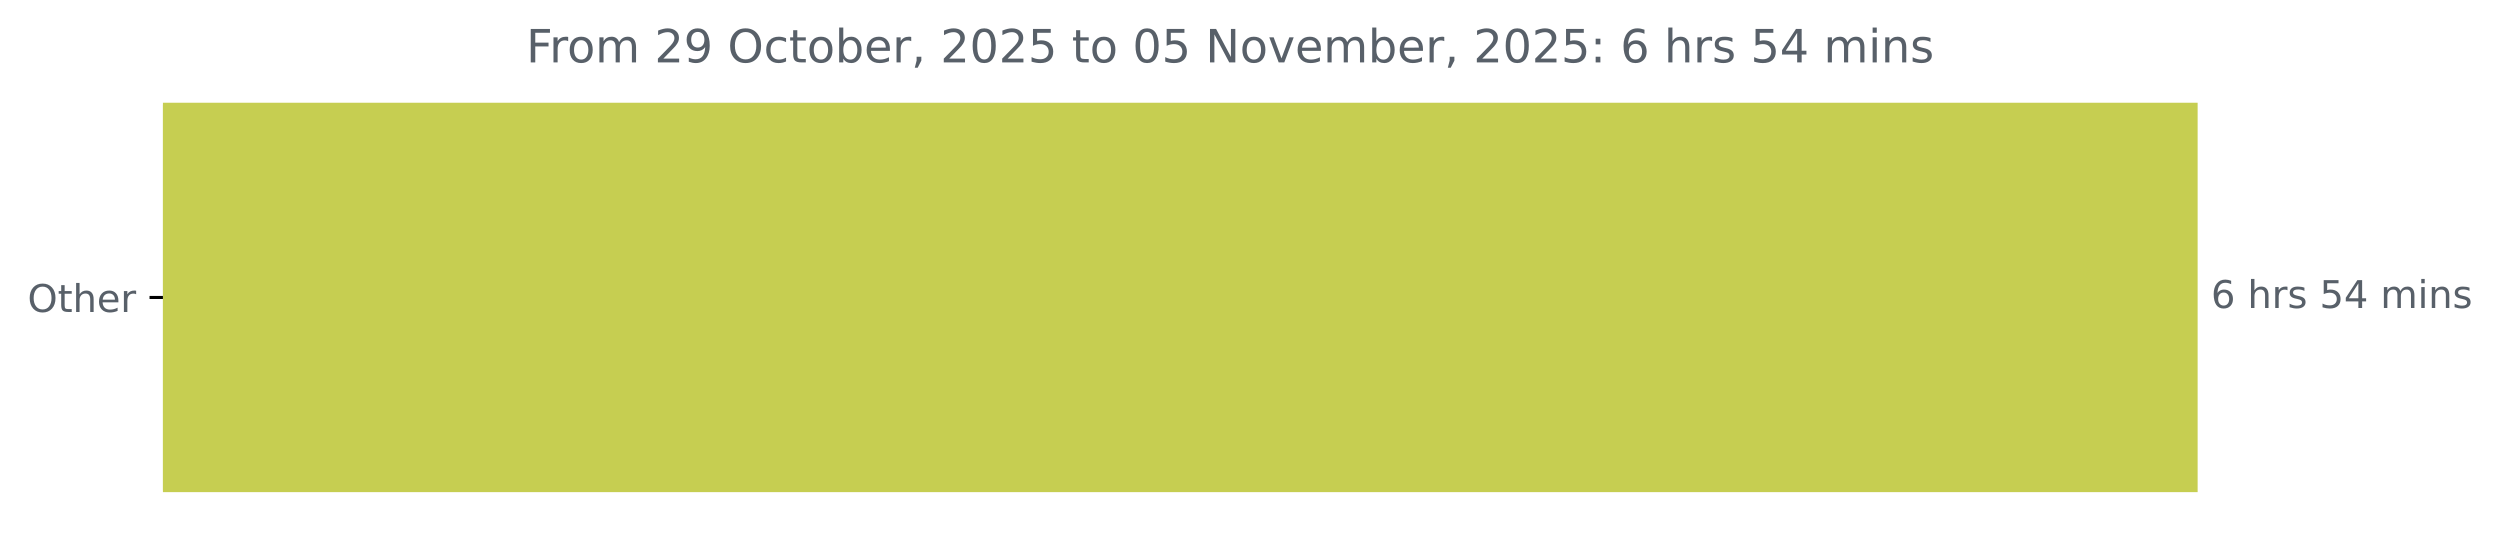
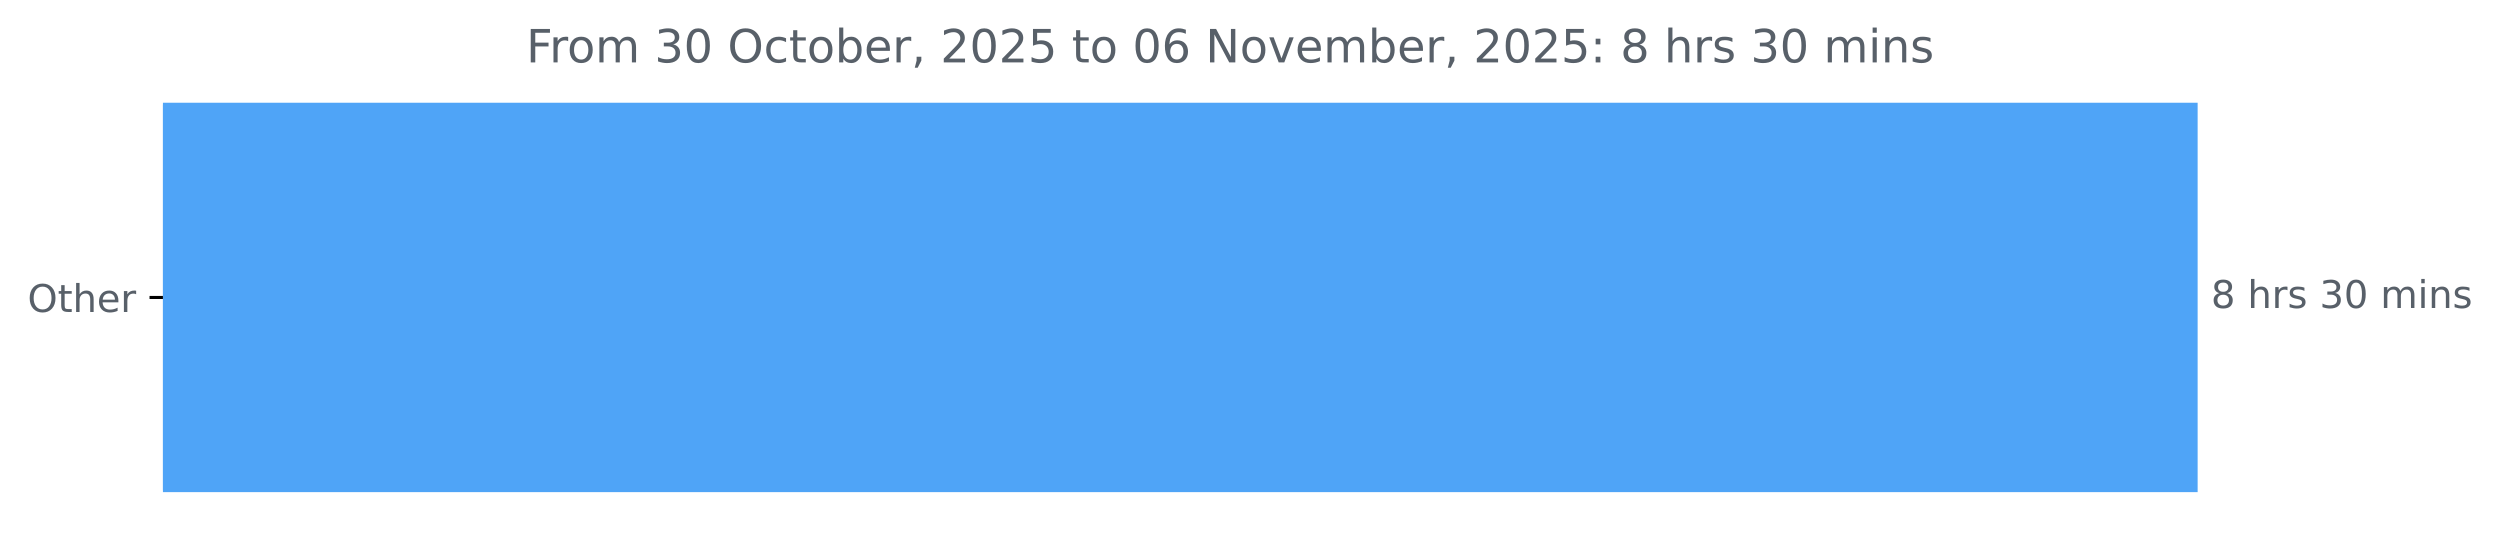
<svg xmlns="http://www.w3.org/2000/svg" xmlns:xlink="http://www.w3.org/1999/xlink" width="653.568pt" height="140.398pt" viewBox="0 0 653.568 140.398" version="1.1">
  <defs>
    <style type="text/css">*{stroke-linejoin: round; stroke-linecap: butt}</style>
  </defs>
  <g id="figure_1">
    <g id="patch_1">
      <path d="M 0 140.398  L 653.568 140.398  L 653.568 0  L 0 0  L 0 140.398  z " style="fill: none" />
    </g>
    <g id="axes_1">
      <g id="patch_2">
-         <path d="M 42.594 27.358  L 574.022 27.358  L 574.022 128.158  L 42.594 128.158  z " clip-path="url(#p67843732e9)" style="fill: #c6ce51; stroke: #c6ce51; stroke-linejoin: miter" />
+         <path d="M 42.594 27.358  L 574.022 27.358  L 574.022 128.158  L 42.594 128.158  z " clip-path="url(#p83b15610fb)" style="fill: #4fa4f7; stroke: #4fa4f7; stroke-linejoin: miter" />
      </g>
      <g id="matplotlib.axis_1" />
      <g id="matplotlib.axis_2">
        <g id="ytick_1">
          <g id="line2d_1">
            <defs>
-               <path id="m8f78ddfb40" d="M 0 0  L -3.5 0  " style="stroke: #000000; stroke-width: 0.8" />
+               <path id="m68743af820" d="M 0 0  L -3.5 0  " style="stroke: #000000; stroke-width: 0.8" />
            </defs>
            <g>
-               <use xlink:href="#m8f78ddfb40" x="42.594" y="77.758" style="stroke: #000000; stroke-width: 0.8" />
+               <use xlink:href="#m68743af820" x="42.594" y="77.758" style="stroke: #000000; stroke-width: 0.8" />
            </g>
          </g>
          <g id="text_1">
            <g style="fill: #586069" transform="translate(7.2 81.55734) scale(0.1 -0.1)">
              <defs>
                <path id="DejaVuSans-4f" d="M 2522 4238  Q 1834 4238 1429 3725  Q 1025 3213 1025 2328  Q 1025 1447 1429 934  Q 1834 422 2522 422  Q 3209 422 3611 934  Q 4013 1447 4013 2328  Q 4013 3213 3611 3725  Q 3209 4238 2522 4238  z M 2522 4750  Q 3503 4750 4090 4092  Q 4678 3434 4678 2328  Q 4678 1225 4090 567  Q 3503 -91 2522 -91  Q 1538 -91 948 565  Q 359 1222 359 2328  Q 359 3434 948 4092  Q 1538 4750 2522 4750  z " transform="scale(0.015625)" />
                <path id="DejaVuSans-74" d="M 1172 4494  L 1172 3500  L 2356 3500  L 2356 3053  L 1172 3053  L 1172 1153  Q 1172 725 1289 603  Q 1406 481 1766 481  L 2356 481  L 2356 0  L 1766 0  Q 1100 0 847 248  Q 594 497 594 1153  L 594 3053  L 172 3053  L 172 3500  L 594 3500  L 594 4494  L 1172 4494  z " transform="scale(0.015625)" />
                <path id="DejaVuSans-68" d="M 3513 2113  L 3513 0  L 2938 0  L 2938 2094  Q 2938 2591 2744 2837  Q 2550 3084 2163 3084  Q 1697 3084 1428 2787  Q 1159 2491 1159 1978  L 1159 0  L 581 0  L 581 4863  L 1159 4863  L 1159 2956  Q 1366 3272 1645 3428  Q 1925 3584 2291 3584  Q 2894 3584 3203 3211  Q 3513 2838 3513 2113  z " transform="scale(0.015625)" />
                <path id="DejaVuSans-65" d="M 3597 1894  L 3597 1613  L 953 1613  Q 991 1019 1311 708  Q 1631 397 2203 397  Q 2534 397 2845 478  Q 3156 559 3463 722  L 3463 178  Q 3153 47 2828 -22  Q 2503 -91 2169 -91  Q 1331 -91 842 396  Q 353 884 353 1716  Q 353 2575 817 3079  Q 1281 3584 2069 3584  Q 2775 3584 3186 3129  Q 3597 2675 3597 1894  z M 3022 2063  Q 3016 2534 2758 2815  Q 2500 3097 2075 3097  Q 1594 3097 1305 2825  Q 1016 2553 972 2059  L 3022 2063  z " transform="scale(0.015625)" />
                <path id="DejaVuSans-72" d="M 2631 2963  Q 2534 3019 2420 3045  Q 2306 3072 2169 3072  Q 1681 3072 1420 2755  Q 1159 2438 1159 1844  L 1159 0  L 581 0  L 581 3500  L 1159 3500  L 1159 2956  Q 1341 3275 1631 3429  Q 1922 3584 2338 3584  Q 2397 3584 2469 3576  Q 2541 3569 2628 3553  L 2631 2963  z " transform="scale(0.015625)" />
              </defs>
              <use xlink:href="#DejaVuSans-4f" />
              <use xlink:href="#DejaVuSans-74" x="78.711" />
              <use xlink:href="#DejaVuSans-68" x="117.92" />
              <use xlink:href="#DejaVuSans-65" x="181.299" />
              <use xlink:href="#DejaVuSans-72" x="242.822" />
            </g>
          </g>
        </g>
      </g>
      <g id="text_2">
        <g style="fill: #586069" transform="translate(578.0223 80.5175) scale(0.1 -0.1)">
          <defs>
-             <path id="DejaVuSans-36" d="M 2113 2584  Q 1688 2584 1439 2293  Q 1191 2003 1191 1497  Q 1191 994 1439 701  Q 1688 409 2113 409  Q 2538 409 2786 701  Q 3034 994 3034 1497  Q 3034 2003 2786 2293  Q 2538 2584 2113 2584  z M 3366 4563  L 3366 3988  Q 3128 4100 2886 4159  Q 2644 4219 2406 4219  Q 1781 4219 1451 3797  Q 1122 3375 1075 2522  Q 1259 2794 1537 2939  Q 1816 3084 2150 3084  Q 2853 3084 3261 2657  Q 3669 2231 3669 1497  Q 3669 778 3244 343  Q 2819 -91 2113 -91  Q 1303 -91 875 529  Q 447 1150 447 2328  Q 447 3434 972 4092  Q 1497 4750 2381 4750  Q 2619 4750 2861 4703  Q 3103 4656 3366 4563  z " transform="scale(0.015625)" />
+             <path id="DejaVuSans-38" d="M 2034 2216  Q 1584 2216 1326 1975  Q 1069 1734 1069 1313  Q 1069 891 1326 650  Q 1584 409 2034 409  Q 2484 409 2743 651  Q 3003 894 3003 1313  Q 3003 1734 2745 1975  Q 2488 2216 2034 2216  z M 1403 2484  Q 997 2584 770 2862  Q 544 3141 544 3541  Q 544 4100 942 4425  Q 1341 4750 2034 4750  Q 2731 4750 3128 4425  Q 3525 4100 3525 3541  Q 3525 3141 3298 2862  Q 3072 2584 2669 2484  Q 3125 2378 3379 2068  Q 3634 1759 3634 1313  Q 3634 634 3220 271  Q 2806 -91 2034 -91  Q 1263 -91 848 271  Q 434 634 434 1313  Q 434 1759 690 2068  Q 947 2378 1403 2484  z M 1172 3481  Q 1172 3119 1398 2916  Q 1625 2713 2034 2713  Q 2441 2713 2670 2916  Q 2900 3119 2900 3481  Q 2900 3844 2670 4047  Q 2441 4250 2034 4250  Q 1625 4250 1398 4047  Q 1172 3844 1172 3481  z " transform="scale(0.015625)" />
            <path id="DejaVuSans-20" transform="scale(0.015625)" />
            <path id="DejaVuSans-73" d="M 2834 3397  L 2834 2853  Q 2591 2978 2328 3040  Q 2066 3103 1784 3103  Q 1356 3103 1142 2972  Q 928 2841 928 2578  Q 928 2378 1081 2264  Q 1234 2150 1697 2047  L 1894 2003  Q 2506 1872 2764 1633  Q 3022 1394 3022 966  Q 3022 478 2636 193  Q 2250 -91 1575 -91  Q 1294 -91 989 -36  Q 684 19 347 128  L 347 722  Q 666 556 975 473  Q 1284 391 1588 391  Q 1994 391 2212 530  Q 2431 669 2431 922  Q 2431 1156 2273 1281  Q 2116 1406 1581 1522  L 1381 1569  Q 847 1681 609 1914  Q 372 2147 372 2553  Q 372 3047 722 3315  Q 1072 3584 1716 3584  Q 2034 3584 2315 3537  Q 2597 3491 2834 3397  z " transform="scale(0.015625)" />
-             <path id="DejaVuSans-35" d="M 691 4666  L 3169 4666  L 3169 4134  L 1269 4134  L 1269 2991  Q 1406 3038 1543 3061  Q 1681 3084 1819 3084  Q 2600 3084 3056 2656  Q 3513 2228 3513 1497  Q 3513 744 3044 326  Q 2575 -91 1722 -91  Q 1428 -91 1123 -41  Q 819 9 494 109  L 494 744  Q 775 591 1075 516  Q 1375 441 1709 441  Q 2250 441 2565 725  Q 2881 1009 2881 1497  Q 2881 1984 2565 2268  Q 2250 2553 1709 2553  Q 1456 2553 1204 2497  Q 953 2441 691 2322  L 691 4666  z " transform="scale(0.015625)" />
-             <path id="DejaVuSans-34" d="M 2419 4116  L 825 1625  L 2419 1625  L 2419 4116  z M 2253 4666  L 3047 4666  L 3047 1625  L 3713 1625  L 3713 1100  L 3047 1100  L 3047 0  L 2419 0  L 2419 1100  L 313 1100  L 313 1709  L 2253 4666  z " transform="scale(0.015625)" />
+             <path id="DejaVuSans-33" d="M 2597 2516  Q 3050 2419 3304 2112  Q 3559 1806 3559 1356  Q 3559 666 3084 287  Q 2609 -91 1734 -91  Q 1441 -91 1130 -33  Q 819 25 488 141  L 488 750  Q 750 597 1062 519  Q 1375 441 1716 441  Q 2309 441 2620 675  Q 2931 909 2931 1356  Q 2931 1769 2642 2001  Q 2353 2234 1838 2234  L 1294 2234  L 1294 2753  L 1863 2753  Q 2328 2753 2575 2939  Q 2822 3125 2822 3475  Q 2822 3834 2567 4026  Q 2313 4219 1838 4219  Q 1578 4219 1281 4162  Q 984 4106 628 3988  L 628 4550  Q 988 4650 1302 4700  Q 1616 4750 1894 4750  Q 2613 4750 3031 4423  Q 3450 4097 3450 3541  Q 3450 3153 3228 2886  Q 3006 2619 2597 2516  z " transform="scale(0.015625)" />
+             <path id="DejaVuSans-30" d="M 2034 4250  Q 1547 4250 1301 3770  Q 1056 3291 1056 2328  Q 1056 1369 1301 889  Q 1547 409 2034 409  Q 2525 409 2770 889  Q 3016 1369 3016 2328  Q 3016 3291 2770 3770  Q 2525 4250 2034 4250  z M 2034 4750  Q 2819 4750 3233 4129  Q 3647 3509 3647 2328  Q 3647 1150 3233 529  Q 2819 -91 2034 -91  Q 1250 -91 836 529  Q 422 1150 422 2328  Q 422 3509 836 4129  Q 1250 4750 2034 4750  z " transform="scale(0.015625)" />
            <path id="DejaVuSans-6d" d="M 3328 2828  Q 3544 3216 3844 3400  Q 4144 3584 4550 3584  Q 5097 3584 5394 3201  Q 5691 2819 5691 2113  L 5691 0  L 5113 0  L 5113 2094  Q 5113 2597 4934 2840  Q 4756 3084 4391 3084  Q 3944 3084 3684 2787  Q 3425 2491 3425 1978  L 3425 0  L 2847 0  L 2847 2094  Q 2847 2600 2669 2842  Q 2491 3084 2119 3084  Q 1678 3084 1418 2786  Q 1159 2488 1159 1978  L 1159 0  L 581 0  L 581 3500  L 1159 3500  L 1159 2956  Q 1356 3278 1631 3431  Q 1906 3584 2284 3584  Q 2666 3584 2933 3390  Q 3200 3197 3328 2828  z " transform="scale(0.015625)" />
            <path id="DejaVuSans-69" d="M 603 3500  L 1178 3500  L 1178 0  L 603 0  L 603 3500  z M 603 4863  L 1178 4863  L 1178 4134  L 603 4134  L 603 4863  z " transform="scale(0.015625)" />
            <path id="DejaVuSans-6e" d="M 3513 2113  L 3513 0  L 2938 0  L 2938 2094  Q 2938 2591 2744 2837  Q 2550 3084 2163 3084  Q 1697 3084 1428 2787  Q 1159 2491 1159 1978  L 1159 0  L 581 0  L 581 3500  L 1159 3500  L 1159 2956  Q 1366 3272 1645 3428  Q 1925 3584 2291 3584  Q 2894 3584 3203 3211  Q 3513 2838 3513 2113  z " transform="scale(0.015625)" />
          </defs>
-           <use xlink:href="#DejaVuSans-36" />
+           <use xlink:href="#DejaVuSans-38" />
          <use xlink:href="#DejaVuSans-20" x="63.623" />
          <use xlink:href="#DejaVuSans-68" x="95.41" />
          <use xlink:href="#DejaVuSans-72" x="158.789" />
          <use xlink:href="#DejaVuSans-73" x="199.902" />
          <use xlink:href="#DejaVuSans-20" x="252.002" />
-           <use xlink:href="#DejaVuSans-35" x="283.789" />
-           <use xlink:href="#DejaVuSans-34" x="347.412" />
+           <use xlink:href="#DejaVuSans-33" x="283.789" />
+           <use xlink:href="#DejaVuSans-30" x="347.412" />
          <use xlink:href="#DejaVuSans-20" x="411.035" />
          <use xlink:href="#DejaVuSans-6d" x="442.822" />
          <use xlink:href="#DejaVuSans-69" x="540.234" />
          <use xlink:href="#DejaVuSans-6e" x="568.018" />
          <use xlink:href="#DejaVuSans-73" x="631.396" />
        </g>
      </g>
      <g id="text_3">
        <g style="fill: #586069" transform="translate(137.5719 16.31812) scale(0.12 -0.12)">
          <defs>
            <path id="DejaVuSans-46" d="M 628 4666  L 3309 4666  L 3309 4134  L 1259 4134  L 1259 2759  L 3109 2759  L 3109 2228  L 1259 2228  L 1259 0  L 628 0  L 628 4666  z " transform="scale(0.015625)" />
            <path id="DejaVuSans-6f" d="M 1959 3097  Q 1497 3097 1228 2736  Q 959 2375 959 1747  Q 959 1119 1226 758  Q 1494 397 1959 397  Q 2419 397 2687 759  Q 2956 1122 2956 1747  Q 2956 2369 2687 2733  Q 2419 3097 1959 3097  z M 1959 3584  Q 2709 3584 3137 3096  Q 3566 2609 3566 1747  Q 3566 888 3137 398  Q 2709 -91 1959 -91  Q 1206 -91 779 398  Q 353 888 353 1747  Q 353 2609 779 3096  Q 1206 3584 1959 3584  z " transform="scale(0.015625)" />
-             <path id="DejaVuSans-32" d="M 1228 531  L 3431 531  L 3431 0  L 469 0  L 469 531  Q 828 903 1448 1529  Q 2069 2156 2228 2338  Q 2531 2678 2651 2914  Q 2772 3150 2772 3378  Q 2772 3750 2511 3984  Q 2250 4219 1831 4219  Q 1534 4219 1204 4116  Q 875 4013 500 3803  L 500 4441  Q 881 4594 1212 4672  Q 1544 4750 1819 4750  Q 2544 4750 2975 4387  Q 3406 4025 3406 3419  Q 3406 3131 3298 2873  Q 3191 2616 2906 2266  Q 2828 2175 2409 1742  Q 1991 1309 1228 531  z " transform="scale(0.015625)" />
-             <path id="DejaVuSans-39" d="M 703 97  L 703 672  Q 941 559 1184 500  Q 1428 441 1663 441  Q 2288 441 2617 861  Q 2947 1281 2994 2138  Q 2813 1869 2534 1725  Q 2256 1581 1919 1581  Q 1219 1581 811 2004  Q 403 2428 403 3163  Q 403 3881 828 4315  Q 1253 4750 1959 4750  Q 2769 4750 3195 4129  Q 3622 3509 3622 2328  Q 3622 1225 3098 567  Q 2575 -91 1691 -91  Q 1453 -91 1209 -44  Q 966 3 703 97  z M 1959 2075  Q 2384 2075 2632 2365  Q 2881 2656 2881 3163  Q 2881 3666 2632 3958  Q 2384 4250 1959 4250  Q 1534 4250 1286 3958  Q 1038 3666 1038 3163  Q 1038 2656 1286 2365  Q 1534 2075 1959 2075  z " transform="scale(0.015625)" />
            <path id="DejaVuSans-63" d="M 3122 3366  L 3122 2828  Q 2878 2963 2633 3030  Q 2388 3097 2138 3097  Q 1578 3097 1268 2742  Q 959 2388 959 1747  Q 959 1106 1268 751  Q 1578 397 2138 397  Q 2388 397 2633 464  Q 2878 531 3122 666  L 3122 134  Q 2881 22 2623 -34  Q 2366 -91 2075 -91  Q 1284 -91 818 406  Q 353 903 353 1747  Q 353 2603 823 3093  Q 1294 3584 2113 3584  Q 2378 3584 2631 3529  Q 2884 3475 3122 3366  z " transform="scale(0.015625)" />
            <path id="DejaVuSans-62" d="M 3116 1747  Q 3116 2381 2855 2742  Q 2594 3103 2138 3103  Q 1681 3103 1420 2742  Q 1159 2381 1159 1747  Q 1159 1113 1420 752  Q 1681 391 2138 391  Q 2594 391 2855 752  Q 3116 1113 3116 1747  z M 1159 2969  Q 1341 3281 1617 3432  Q 1894 3584 2278 3584  Q 2916 3584 3314 3078  Q 3713 2572 3713 1747  Q 3713 922 3314 415  Q 2916 -91 2278 -91  Q 1894 -91 1617 61  Q 1341 213 1159 525  L 1159 0  L 581 0  L 581 4863  L 1159 4863  L 1159 2969  z " transform="scale(0.015625)" />
            <path id="DejaVuSans-2c" d="M 750 794  L 1409 794  L 1409 256  L 897 -744  L 494 -744  L 750 256  L 750 794  z " transform="scale(0.015625)" />
-             <path id="DejaVuSans-30" d="M 2034 4250  Q 1547 4250 1301 3770  Q 1056 3291 1056 2328  Q 1056 1369 1301 889  Q 1547 409 2034 409  Q 2525 409 2770 889  Q 3016 1369 3016 2328  Q 3016 3291 2770 3770  Q 2525 4250 2034 4250  z M 2034 4750  Q 2819 4750 3233 4129  Q 3647 3509 3647 2328  Q 3647 1150 3233 529  Q 2819 -91 2034 -91  Q 1250 -91 836 529  Q 422 1150 422 2328  Q 422 3509 836 4129  Q 1250 4750 2034 4750  z " transform="scale(0.015625)" />
+             <path id="DejaVuSans-32" d="M 1228 531  L 3431 531  L 3431 0  L 469 0  L 469 531  Q 828 903 1448 1529  Q 2069 2156 2228 2338  Q 2531 2678 2651 2914  Q 2772 3150 2772 3378  Q 2772 3750 2511 3984  Q 2250 4219 1831 4219  Q 1534 4219 1204 4116  Q 875 4013 500 3803  L 500 4441  Q 881 4594 1212 4672  Q 1544 4750 1819 4750  Q 2544 4750 2975 4387  Q 3406 4025 3406 3419  Q 3406 3131 3298 2873  Q 3191 2616 2906 2266  Q 2828 2175 2409 1742  Q 1991 1309 1228 531  z " transform="scale(0.015625)" />
+             <path id="DejaVuSans-35" d="M 691 4666  L 3169 4666  L 3169 4134  L 1269 4134  L 1269 2991  Q 1406 3038 1543 3061  Q 1681 3084 1819 3084  Q 2600 3084 3056 2656  Q 3513 2228 3513 1497  Q 3513 744 3044 326  Q 2575 -91 1722 -91  Q 1428 -91 1123 -41  Q 819 9 494 109  L 494 744  Q 775 591 1075 516  Q 1375 441 1709 441  Q 2250 441 2565 725  Q 2881 1009 2881 1497  Q 2881 1984 2565 2268  Q 2250 2553 1709 2553  Q 1456 2553 1204 2497  Q 953 2441 691 2322  L 691 4666  z " transform="scale(0.015625)" />
+             <path id="DejaVuSans-36" d="M 2113 2584  Q 1688 2584 1439 2293  Q 1191 2003 1191 1497  Q 1191 994 1439 701  Q 1688 409 2113 409  Q 2538 409 2786 701  Q 3034 994 3034 1497  Q 3034 2003 2786 2293  Q 2538 2584 2113 2584  z M 3366 4563  L 3366 3988  Q 3128 4100 2886 4159  Q 2644 4219 2406 4219  Q 1781 4219 1451 3797  Q 1122 3375 1075 2522  Q 1259 2794 1537 2939  Q 1816 3084 2150 3084  Q 2853 3084 3261 2657  Q 3669 2231 3669 1497  Q 3669 778 3244 343  Q 2819 -91 2113 -91  Q 1303 -91 875 529  Q 447 1150 447 2328  Q 447 3434 972 4092  Q 1497 4750 2381 4750  Q 2619 4750 2861 4703  Q 3103 4656 3366 4563  z " transform="scale(0.015625)" />
            <path id="DejaVuSans-4e" d="M 628 4666  L 1478 4666  L 3547 763  L 3547 4666  L 4159 4666  L 4159 0  L 3309 0  L 1241 3903  L 1241 0  L 628 0  L 628 4666  z " transform="scale(0.015625)" />
            <path id="DejaVuSans-76" d="M 191 3500  L 800 3500  L 1894 563  L 2988 3500  L 3597 3500  L 2284 0  L 1503 0  L 191 3500  z " transform="scale(0.015625)" />
            <path id="DejaVuSans-3a" d="M 750 794  L 1409 794  L 1409 0  L 750 0  L 750 794  z M 750 3309  L 1409 3309  L 1409 2516  L 750 2516  L 750 3309  z " transform="scale(0.015625)" />
          </defs>
          <use xlink:href="#DejaVuSans-46" />
          <use xlink:href="#DejaVuSans-72" x="50.27" />
          <use xlink:href="#DejaVuSans-6f" x="89.133" />
          <use xlink:href="#DejaVuSans-6d" x="150.314" />
          <use xlink:href="#DejaVuSans-20" x="247.727" />
-           <use xlink:href="#DejaVuSans-32" x="279.514" />
-           <use xlink:href="#DejaVuSans-39" x="343.137" />
+           <use xlink:href="#DejaVuSans-33" x="279.514" />
+           <use xlink:href="#DejaVuSans-30" x="343.137" />
          <use xlink:href="#DejaVuSans-20" x="406.76" />
          <use xlink:href="#DejaVuSans-4f" x="438.547" />
          <use xlink:href="#DejaVuSans-63" x="517.258" />
          <use xlink:href="#DejaVuSans-74" x="572.238" />
          <use xlink:href="#DejaVuSans-6f" x="611.447" />
          <use xlink:href="#DejaVuSans-62" x="672.629" />
          <use xlink:href="#DejaVuSans-65" x="736.105" />
          <use xlink:href="#DejaVuSans-72" x="797.629" />
          <use xlink:href="#DejaVuSans-2c" x="838.742" />
          <use xlink:href="#DejaVuSans-20" x="870.529" />
          <use xlink:href="#DejaVuSans-32" x="902.316" />
          <use xlink:href="#DejaVuSans-30" x="965.939" />
          <use xlink:href="#DejaVuSans-32" x="1029.562" />
          <use xlink:href="#DejaVuSans-35" x="1093.186" />
          <use xlink:href="#DejaVuSans-20" x="1156.809" />
          <use xlink:href="#DejaVuSans-74" x="1188.596" />
          <use xlink:href="#DejaVuSans-6f" x="1227.805" />
          <use xlink:href="#DejaVuSans-20" x="1288.986" />
          <use xlink:href="#DejaVuSans-30" x="1320.773" />
-           <use xlink:href="#DejaVuSans-35" x="1384.396" />
+           <use xlink:href="#DejaVuSans-36" x="1384.396" />
          <use xlink:href="#DejaVuSans-20" x="1448.02" />
          <use xlink:href="#DejaVuSans-4e" x="1479.807" />
          <use xlink:href="#DejaVuSans-6f" x="1554.611" />
          <use xlink:href="#DejaVuSans-76" x="1615.793" />
          <use xlink:href="#DejaVuSans-65" x="1674.973" />
          <use xlink:href="#DejaVuSans-6d" x="1736.496" />
          <use xlink:href="#DejaVuSans-62" x="1833.908" />
          <use xlink:href="#DejaVuSans-65" x="1897.385" />
          <use xlink:href="#DejaVuSans-72" x="1958.908" />
          <use xlink:href="#DejaVuSans-2c" x="2000.021" />
          <use xlink:href="#DejaVuSans-20" x="2031.809" />
          <use xlink:href="#DejaVuSans-32" x="2063.596" />
          <use xlink:href="#DejaVuSans-30" x="2127.219" />
          <use xlink:href="#DejaVuSans-32" x="2190.842" />
          <use xlink:href="#DejaVuSans-35" x="2254.465" />
          <use xlink:href="#DejaVuSans-3a" x="2318.088" />
          <use xlink:href="#DejaVuSans-20" x="2351.779" />
-           <use xlink:href="#DejaVuSans-36" x="2383.566" />
+           <use xlink:href="#DejaVuSans-38" x="2383.566" />
          <use xlink:href="#DejaVuSans-20" x="2447.189" />
          <use xlink:href="#DejaVuSans-68" x="2478.977" />
          <use xlink:href="#DejaVuSans-72" x="2542.355" />
          <use xlink:href="#DejaVuSans-73" x="2583.469" />
          <use xlink:href="#DejaVuSans-20" x="2635.568" />
-           <use xlink:href="#DejaVuSans-35" x="2667.355" />
-           <use xlink:href="#DejaVuSans-34" x="2730.979" />
+           <use xlink:href="#DejaVuSans-33" x="2667.355" />
+           <use xlink:href="#DejaVuSans-30" x="2730.979" />
          <use xlink:href="#DejaVuSans-20" x="2794.602" />
          <use xlink:href="#DejaVuSans-6d" x="2826.389" />
          <use xlink:href="#DejaVuSans-69" x="2923.801" />
          <use xlink:href="#DejaVuSans-6e" x="2951.584" />
          <use xlink:href="#DejaVuSans-73" x="3014.963" />
        </g>
      </g>
    </g>
  </g>
  <defs>
-     <clipPath id="p67843732e9">
+     <clipPath id="p83b15610fb">
      <rect x="42.594" y="22.318" width="558" height="110.88" />
    </clipPath>
  </defs>
</svg>
